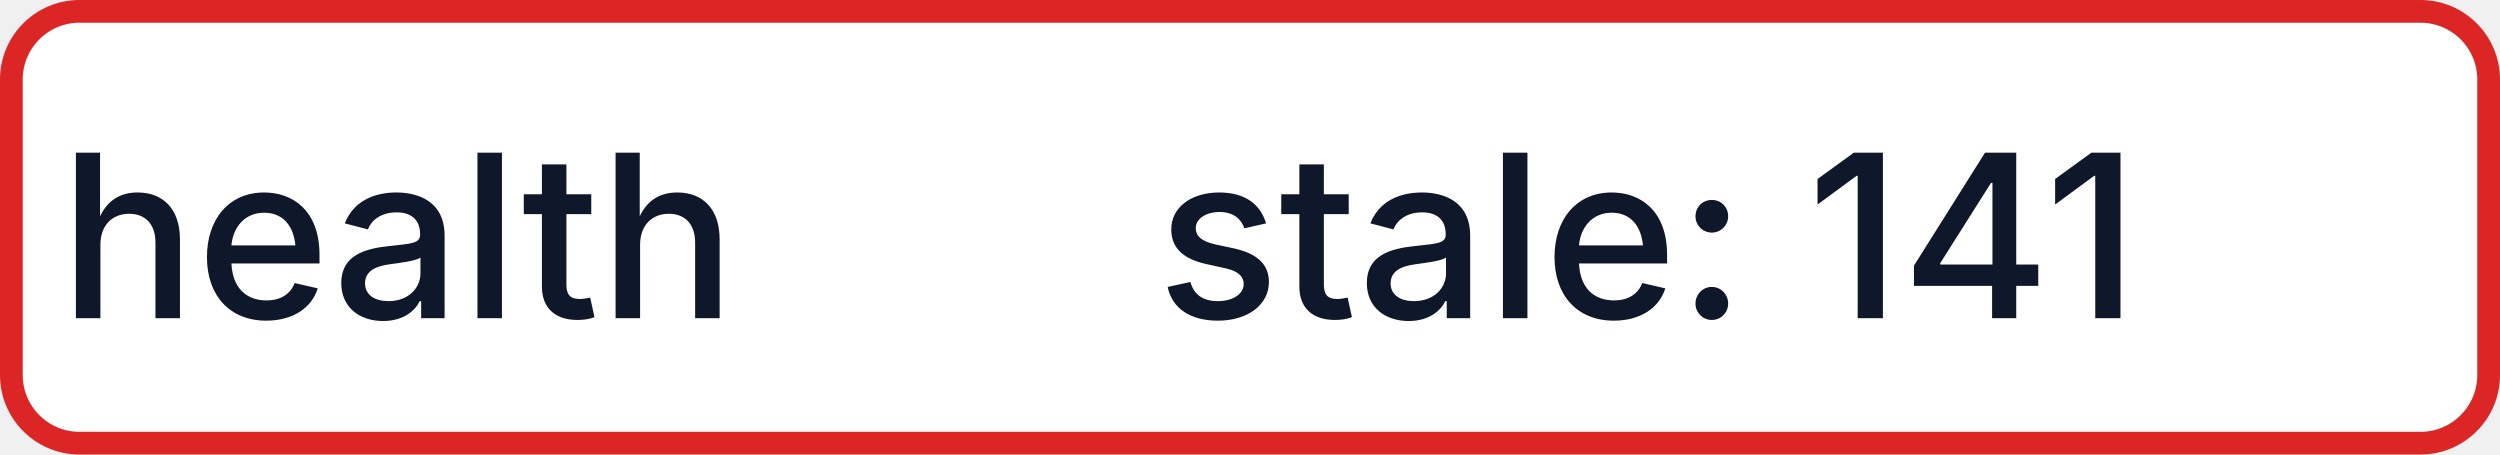
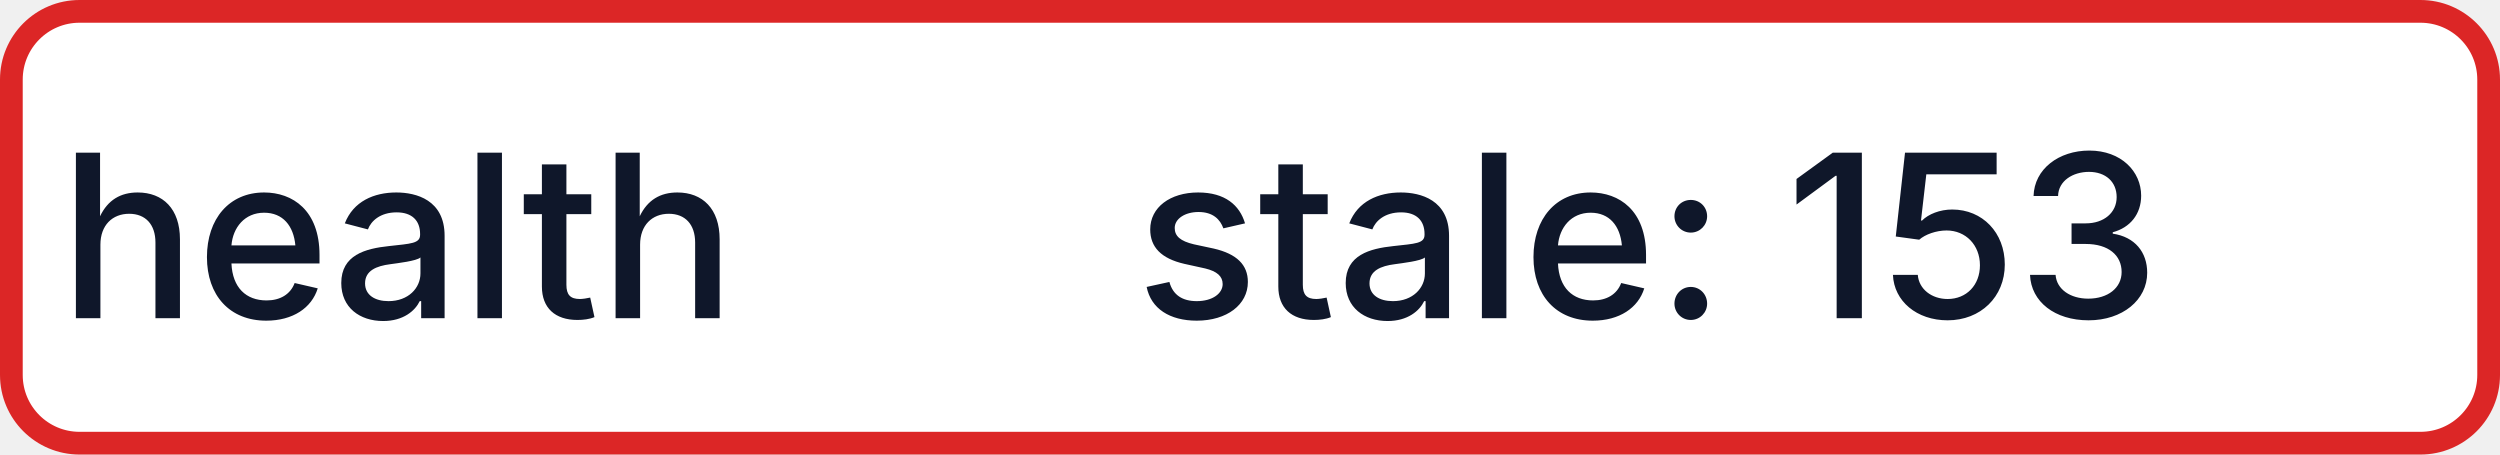
- <svg xmlns="http://www.w3.org/2000/svg" width="110" height="20" role="img" aria-label="health: stale: 141">
+ <svg xmlns="http://www.w3.org/2000/svg" width="110" height="20" role="img" aria-label="health: stale: 153">
  <rect x="0.5" y="0.5" width="109" height="19" rx="3" fill="#FFFFFF" stroke="#DC2626" stroke-width="1" />
  <g fill="#0F172A" text-anchor="middle" font-family="-apple-system,BlinkMacSystemFont,Segoe UI,sans-serif" font-size="10" font-weight="500">
    <text x="17.5" y="14">health</text>
-     <text x="72.5" y="14" textLength="68" lengthAdjust="spacingAndGlyphs">stale: 141</text>
+     <text x="72.5" y="14" textLength="68" lengthAdjust="spacingAndGlyphs">stale: 153</text>
  </g>
</svg>
